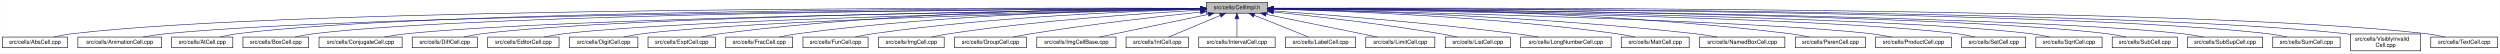
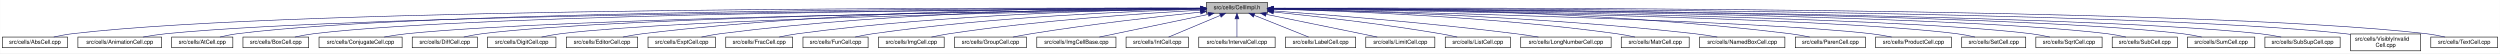
<svg xmlns="http://www.w3.org/2000/svg" xmlns:xlink="http://www.w3.org/1999/xlink" width="4453pt" height="95pt" viewBox="0.00 0.00 4452.50 95.00">
  <g id="graph0" class="graph" transform="scale(1 1) rotate(0) translate(4 91)">
    <polygon fill="white" stroke="transparent" points="-4,4 -4,-91 4448.5,-91 4448.5,4 -4,4" />
    <g id="node1" class="node">
      <g id="a_node1">
        <a xlink:title="Macros and types used only by cell implementations, not by cell users.">
          <polygon fill="#bfbfbf" stroke="black" points="2144.5,-67.5 2144.5,-86.5 2253.5,-86.5 2253.5,-67.5 2144.5,-67.5" />
          <text text-anchor="middle" x="2199" y="-74.5" font-family="Helvetica,sans-Serif" font-size="10.00">src/cells/CellImpl.h</text>
        </a>
      </g>
    </g>
    <g id="node2" class="node">
      <g id="a_node2">
        <a xlink:href="AbsCell_8cpp.html" target="_top" xlink:title="This file defines the class AbsCell.">
          <polygon fill="white" stroke="black" points="0,-6 0,-25 116,-25 116,-6 0,-6" />
          <text text-anchor="middle" x="58" y="-13" font-family="Helvetica,sans-Serif" font-size="10.00">src/cells/AbsCell.cpp</text>
        </a>
      </g>
    </g>
    <g id="edge1" class="edge">
      <path fill="none" stroke="midnightblue" d="M2134.12,-76.26C1828.21,-77.25 527.95,-78.53 125,-31 114.01,-29.7 102.16,-27.44 91.53,-25.07" />
      <polygon fill="midnightblue" stroke="midnightblue" points="2134.17,-79.76 2144.16,-76.23 2134.15,-72.76 2134.17,-79.76" />
    </g>
    <g id="node3" class="node">
      <g id="a_node3">
        <a xlink:href="AnimationCell_8cpp.html" target="_top" xlink:title="This file defines the class AnimationCell.">
          <polygon fill="white" stroke="black" points="134.5,-6 134.5,-25 283.5,-25 283.5,-6 134.5,-6" />
          <text text-anchor="middle" x="209" y="-13" font-family="Helvetica,sans-Serif" font-size="10.00">src/cells/AnimationCell.cpp</text>
        </a>
      </g>
    </g>
    <g id="edge2" class="edge">
      <path fill="none" stroke="midnightblue" d="M2133.81,-75.77C1842.83,-74.54 660.89,-67.37 292,-31 278.46,-29.67 263.81,-27.39 250.63,-25.03" />
      <polygon fill="midnightblue" stroke="midnightblue" points="2134.17,-79.27 2144.19,-75.81 2134.2,-72.27 2134.17,-79.27" />
    </g>
    <g id="node4" class="node">
      <g id="a_node4">
        <a xlink:href="AtCell_8cpp.html" target="_top" xlink:title="This file defines the class AtCell.">
          <polygon fill="white" stroke="black" points="301.5,-6 301.5,-25 410.5,-25 410.5,-6 301.5,-6" />
          <text text-anchor="middle" x="356" y="-13" font-family="Helvetica,sans-Serif" font-size="10.00">src/cells/AtCell.cpp</text>
        </a>
      </g>
    </g>
    <g id="edge3" class="edge">
      <path fill="none" stroke="midnightblue" d="M2134.04,-76.11C1855.48,-76.29 760.59,-74.18 419,-31 408.64,-29.69 397.5,-27.42 387.5,-25.06" />
      <polygon fill="midnightblue" stroke="midnightblue" points="2134.38,-79.6 2144.38,-76.1 2134.38,-72.6 2134.38,-79.6" />
    </g>
    <g id="node5" class="node">
      <g id="a_node5">
        <a xlink:href="BoxCell_8cpp.html" target="_top" xlink:title="This file defines the class BoxCell.">
          <polygon fill="white" stroke="black" points="428.5,-6 428.5,-25 545.5,-25 545.5,-6 428.5,-6" />
          <text text-anchor="middle" x="487" y="-13" font-family="Helvetica,sans-Serif" font-size="10.00">src/cells/BoxCell.cpp</text>
        </a>
      </g>
    </g>
    <g id="edge4" class="edge">
      <path fill="none" stroke="midnightblue" d="M2134.28,-75.81C1869.63,-74.78 868.87,-68.44 555,-31 543.85,-29.67 531.83,-27.39 521.04,-25.03" />
      <polygon fill="midnightblue" stroke="midnightblue" points="2134.48,-79.31 2144.49,-75.85 2134.51,-72.31 2134.48,-79.31" />
    </g>
    <g id="node6" class="node">
      <g id="a_node6">
        <a xlink:href="ConjugateCell_8cpp.html" target="_top" xlink:title="This file defines the class ConjugateCell.">
          <polygon fill="white" stroke="black" points="564,-6 564,-25 712,-25 712,-6 564,-6" />
          <text text-anchor="middle" x="638" y="-13" font-family="Helvetica,sans-Serif" font-size="10.00">src/cells/ConjugateCell.cpp</text>
        </a>
      </g>
    </g>
    <g id="edge5" class="edge">
      <path fill="none" stroke="midnightblue" d="M2134.02,-75.25C1886.3,-72.22 1001.1,-59.58 721,-31 707.61,-29.63 693.13,-27.38 680.06,-25.05" />
      <polygon fill="midnightblue" stroke="midnightblue" points="2134.25,-78.76 2144.29,-75.38 2134.33,-71.76 2134.25,-78.76" />
    </g>
    <g id="node7" class="node">
      <g id="a_node7">
        <a xlink:href="DiffCell_8cpp.html" target="_top" xlink:title="This file defines the class DiffCell.">
          <polygon fill="white" stroke="black" points="730,-6 730,-25 846,-25 846,-6 730,-6" />
          <text text-anchor="middle" x="788" y="-13" font-family="Helvetica,sans-Serif" font-size="10.00">src/cells/DiffCell.cpp</text>
        </a>
      </g>
    </g>
    <g id="edge6" class="edge">
      <path fill="none" stroke="midnightblue" d="M2134.15,-75.37C1901.17,-72.88 1107,-62.23 855,-31 844.13,-29.65 832.42,-27.4 821.88,-25.07" />
      <polygon fill="midnightblue" stroke="midnightblue" points="2134.45,-78.88 2144.49,-75.48 2134.53,-71.88 2134.45,-78.88" />
    </g>
    <g id="node8" class="node">
      <g id="a_node8">
-         <a xlink:href="EditorCell_8cpp.html" target="_top" xlink:title="This file defines the class EditorCell.">
-           <polygon fill="white" stroke="black" points="864.5,-6 864.5,-25 991.5,-25 991.5,-6 864.5,-6" />
-           <text text-anchor="middle" x="928" y="-13" font-family="Helvetica,sans-Serif" font-size="10.00">src/cells/EditorCell.cpp</text>
+         <a xlink:href="DigitCell_8cpp.html" target="_top" xlink:title="This file defines the class DigitCell.">
+           <polygon fill="white" stroke="black" points="864,-6 864,-25 986,-25 986,-6 864,-6" />
+           <text text-anchor="middle" x="925" y="-13" font-family="Helvetica,sans-Serif" font-size="10.00">src/cells/DigitCell.cpp</text>
        </a>
      </g>
    </g>
    <g id="edge7" class="edge">
-       <path fill="none" stroke="midnightblue" d="M2134.06,-74.92C1917.83,-71.11 1223.32,-57.09 1001,-31 989.19,-29.61 976.44,-27.35 964.96,-25.02" />
-       <polygon fill="midnightblue" stroke="midnightblue" points="2134.24,-78.42 2144.3,-75.1 2134.36,-71.42 2134.24,-78.42" />
+       <path fill="none" stroke="midnightblue" d="M2134.1,-75C1917.19,-71.45 1218.46,-58.13 995,-31 983.67,-29.62 971.44,-27.36 960.42,-25.03" />
+       <polygon fill="midnightblue" stroke="midnightblue" points="2134.31,-78.51 2144.37,-75.17 2134.43,-71.51 2134.31,-78.51" />
    </g>
    <g id="node9" class="node">
      <g id="a_node9">
-         <a xlink:href="DigitCell_8cpp.html" target="_top" xlink:title="This file defines the class DigitCell.">
-           <polygon fill="white" stroke="black" points="1010,-6 1010,-25 1132,-25 1132,-6 1010,-6" />
-           <text text-anchor="middle" x="1071" y="-13" font-family="Helvetica,sans-Serif" font-size="10.00">src/cells/DigitCell.cpp</text>
+         <a xlink:href="EditorCell_8cpp.html" target="_top" xlink:title="This file defines the class EditorCell.">
+           <polygon fill="white" stroke="black" points="1004.5,-6 1004.5,-25 1131.5,-25 1131.5,-6 1004.5,-6" />
+           <text text-anchor="middle" x="1068" y="-13" font-family="Helvetica,sans-Serif" font-size="10.00">src/cells/EditorCell.cpp</text>
        </a>
      </g>
    </g>
    <g id="edge8" class="edge">
-       <path fill="none" stroke="midnightblue" d="M2134.34,-74.62C1935.49,-70.17 1334.79,-55.03 1141,-31 1129.79,-29.61 1117.71,-27.38 1106.79,-25.07" />
-       <polygon fill="midnightblue" stroke="midnightblue" points="2134.26,-78.12 2144.34,-74.84 2134.42,-71.12 2134.26,-78.12" />
+       <path fill="none" stroke="midnightblue" d="M2134.21,-76.69C1968.36,-77.73 1515.13,-75.84 1141,-31 1129.33,-29.6 1116.73,-27.36 1105.34,-25.06" />
+       <polygon fill="midnightblue" stroke="midnightblue" points="2134.28,-80.19 2144.25,-76.63 2134.23,-73.19 2134.28,-80.19" />
    </g>
    <g id="node10" class="node">
      <g id="a_node10">
        <a xlink:href="ExptCell_8cpp.html" target="_top" xlink:title="This file defines the class ExptCell.">
          <polygon fill="white" stroke="black" points="1150,-6 1150,-25 1270,-25 1270,-6 1150,-6" />
          <text text-anchor="middle" x="1210" y="-13" font-family="Helvetica,sans-Serif" font-size="10.00">src/cells/ExptCell.cpp</text>
        </a>
      </g>
    </g>
    <g id="edge9" class="edge">
      <path fill="none" stroke="midnightblue" d="M2134.29,-76.34C1983.63,-76.38 1598,-72.06 1279,-31 1267.95,-29.58 1256.04,-27.33 1245.27,-25.03" />
      <polygon fill="midnightblue" stroke="midnightblue" points="2134.3,-79.84 2144.29,-76.33 2134.29,-72.84 2134.3,-79.84" />
    </g>
    <g id="node11" class="node">
      <g id="a_node11">
        <a xlink:href="FracCell_8cpp.html" target="_top" xlink:title="This file defines the class FracCell.">
          <polygon fill="white" stroke="black" points="1288.5,-6 1288.5,-25 1407.5,-25 1407.5,-6 1288.5,-6" />
          <text text-anchor="middle" x="1348" y="-13" font-family="Helvetica,sans-Serif" font-size="10.00">src/cells/FracCell.cpp</text>
        </a>
      </g>
    </g>
    <g id="edge10" class="edge">
      <path fill="none" stroke="midnightblue" d="M2134.09,-75.54C1999.7,-73.87 1681.4,-66.19 1417,-31 1406.08,-29.55 1394.31,-27.32 1383.64,-25.05" />
      <polygon fill="midnightblue" stroke="midnightblue" points="2134.18,-79.04 2144.22,-75.66 2134.26,-72.04 2134.18,-79.04" />
    </g>
    <g id="node12" class="node">
      <g id="a_node12">
        <a xlink:href="FunCell_8cpp.html" target="_top" xlink:title="This file defines the class FunCell.">
          <polygon fill="white" stroke="black" points="1426,-6 1426,-25 1542,-25 1542,-6 1426,-6" />
          <text text-anchor="middle" x="1484" y="-13" font-family="Helvetica,sans-Serif" font-size="10.00">src/cells/FunCell.cpp</text>
        </a>
      </g>
    </g>
    <g id="edge11" class="edge">
      <path fill="none" stroke="midnightblue" d="M2133.87,-74.57C2016.72,-71.32 1762.88,-61.12 1551,-31 1540.51,-29.51 1529.22,-27.3 1518.95,-25.06" />
      <polygon fill="midnightblue" stroke="midnightblue" points="2134.01,-78.08 2144.1,-74.85 2134.2,-71.08 2134.01,-78.08" />
    </g>
    <g id="node13" class="node">
      <g id="a_node13">
        <a xlink:href="ImgCell_8cpp.html" target="_top" xlink:title="This file defines the class ImgCell.">
          <polygon fill="white" stroke="black" points="1560.5,-6 1560.5,-25 1677.5,-25 1677.5,-6 1560.5,-6" />
          <text text-anchor="middle" x="1619" y="-13" font-family="Helvetica,sans-Serif" font-size="10.00">src/cells/ImgCell.cpp</text>
        </a>
      </g>
    </g>
    <g id="edge12" class="edge">
      <path fill="none" stroke="midnightblue" d="M2134.19,-72.85C2036.72,-67.54 1846.8,-54.97 1687,-31 1676.5,-29.42 1665.18,-27.22 1654.85,-25" />
      <polygon fill="midnightblue" stroke="midnightblue" points="2134.01,-76.35 2144.18,-73.39 2134.38,-69.36 2134.01,-76.35" />
    </g>
    <g id="node14" class="node">
      <g id="a_node14">
        <a xlink:href="GroupCell_8cpp.html" target="_top" xlink:title="This file defines the class GroupCell.">
          <polygon fill="white" stroke="black" points="1696,-6 1696,-25 1824,-25 1824,-6 1696,-6" />
          <text text-anchor="middle" x="1760" y="-13" font-family="Helvetica,sans-Serif" font-size="10.00">src/cells/GroupCell.cpp</text>
        </a>
      </g>
    </g>
    <g id="edge13" class="edge">
      <path fill="none" stroke="midnightblue" d="M2134.25,-69.5C2060.94,-61.8 1938.05,-47.87 1833,-31 1822.28,-29.28 1810.74,-27.13 1800.07,-25.01" />
      <polygon fill="midnightblue" stroke="midnightblue" points="2133.95,-72.99 2144.26,-70.54 2134.67,-66.02 2133.95,-72.99" />
    </g>
    <g id="node15" class="node">
      <g id="a_node15">
        <a xlink:href="ImgCellBase_8cpp.html" target="_top" xlink:title="This file defines the class ImgCellBase.">
          <polygon fill="white" stroke="black" points="1842.5,-6 1842.5,-25 1983.5,-25 1983.5,-6 1842.5,-6" />
          <text text-anchor="middle" x="1913" y="-13" font-family="Helvetica,sans-Serif" font-size="10.00">src/cells/ImgCellBase.cpp</text>
        </a>
      </g>
    </g>
    <g id="edge14" class="edge">
      <path fill="none" stroke="midnightblue" d="M2148.06,-65.4C2092.61,-53.87 2005.05,-35.65 1953.9,-25.01" />
      <polygon fill="midnightblue" stroke="midnightblue" points="2147.52,-68.86 2158.02,-67.48 2148.95,-62.01 2147.52,-68.86" />
    </g>
    <g id="node16" class="node">
      <g id="a_node16">
        <a xlink:href="IntCell_8cpp.html" target="_top" xlink:title="This file defines the class IntCell.">
          <polygon fill="white" stroke="black" points="2001.5,-6 2001.5,-25 2112.5,-25 2112.5,-6 2001.5,-6" />
          <text text-anchor="middle" x="2057" y="-13" font-family="Helvetica,sans-Serif" font-size="10.00">src/cells/IntCell.cpp</text>
        </a>
      </g>
    </g>
    <g id="edge15" class="edge">
      <path fill="none" stroke="midnightblue" d="M2169.12,-63.48C2141.54,-51.92 2101.33,-35.08 2077.31,-25.01" />
      <polygon fill="midnightblue" stroke="midnightblue" points="2168.08,-66.84 2178.65,-67.48 2170.78,-60.38 2168.08,-66.84" />
    </g>
    <g id="node17" class="node">
      <g id="a_node17">
        <a xlink:href="IntervalCell_8cpp.html" target="_top" xlink:title="This file defines the class IntervalCell.">
          <polygon fill="white" stroke="black" points="2131,-6 2131,-25 2267,-25 2267,-6 2131,-6" />
          <text text-anchor="middle" x="2199" y="-13" font-family="Helvetica,sans-Serif" font-size="10.00">src/cells/IntervalCell.cpp</text>
        </a>
      </g>
    </g>
    <g id="edge16" class="edge">
      <path fill="none" stroke="midnightblue" d="M2199,-57.32C2199,-46.5 2199,-33.4 2199,-25.01" />
      <polygon fill="midnightblue" stroke="midnightblue" points="2195.5,-57.48 2199,-67.48 2202.5,-57.48 2195.5,-57.48" />
    </g>
    <g id="node18" class="node">
      <g id="a_node18">
        <a xlink:href="LabelCell_8cpp.html" target="_top" xlink:title="This file defines the class LabelCell.">
          <polygon fill="white" stroke="black" points="2285.5,-6 2285.5,-25 2410.5,-25 2410.5,-6 2285.5,-6" />
          <text text-anchor="middle" x="2348" y="-13" font-family="Helvetica,sans-Serif" font-size="10.00">src/cells/LabelCell.cpp</text>
        </a>
      </g>
    </g>
    <g id="edge17" class="edge">
      <path fill="none" stroke="midnightblue" d="M2229.97,-63.63C2258.92,-52.07 2301.37,-35.12 2326.69,-25.01" />
      <polygon fill="midnightblue" stroke="midnightblue" points="2228.34,-60.52 2220.35,-67.48 2230.93,-67.02 2228.34,-60.52" />
    </g>
    <g id="node19" class="node">
      <g id="a_node19">
        <a xlink:href="LimitCell_8cpp.html" target="_top" xlink:title="This file defines the class LimitCell.">
          <polygon fill="white" stroke="black" points="2428.5,-6 2428.5,-25 2551.5,-25 2551.5,-6 2428.5,-6" />
          <text text-anchor="middle" x="2490" y="-13" font-family="Helvetica,sans-Serif" font-size="10.00">src/cells/LimitCell.cpp</text>
        </a>
      </g>
    </g>
    <g id="edge18" class="edge">
      <path fill="none" stroke="midnightblue" d="M2251.02,-65.46C2295.82,-56.37 2362.18,-42.88 2420,-31 2429.36,-29.08 2439.42,-27 2448.92,-25.03" />
      <polygon fill="midnightblue" stroke="midnightblue" points="2250.07,-62.08 2240.96,-67.5 2251.46,-68.94 2250.07,-62.08" />
    </g>
    <g id="node20" class="node">
      <g id="a_node20">
        <a xlink:href="ListCell_8cpp.html" target="_top" xlink:title="This file defines the class ListCell.">
          <polygon fill="white" stroke="black" points="2570,-6 2570,-25 2686,-25 2686,-6 2570,-6" />
          <text text-anchor="middle" x="2628" y="-13" font-family="Helvetica,sans-Serif" font-size="10.00">src/cells/ListCell.cpp</text>
        </a>
      </g>
    </g>
    <g id="edge19" class="edge">
      <path fill="none" stroke="midnightblue" d="M2264.17,-69.67C2336.84,-62.21 2457.75,-48.55 2561,-31 2570.86,-29.32 2581.46,-27.19 2591.25,-25.07" />
      <polygon fill="midnightblue" stroke="midnightblue" points="2263.4,-66.23 2253.8,-70.73 2264.11,-73.2 2263.4,-66.23" />
    </g>
    <g id="node21" class="node">
      <g id="a_node21">
        <a xlink:href="LongNumberCell_8cpp.html" target="_top" xlink:title="This file defines the class LongNumberCell.">
          <polygon fill="white" stroke="black" points="2704.5,-6 2704.5,-25 2865.5,-25 2865.5,-6 2704.5,-6" />
          <text text-anchor="middle" x="2785" y="-13" font-family="Helvetica,sans-Serif" font-size="10.00">src/cells/LongNumberCell.cpp</text>
        </a>
      </g>
    </g>
    <g id="edge20" class="edge">
      <path fill="none" stroke="midnightblue" d="M2263.83,-71.56C2358.7,-64.73 2540.84,-50.39 2695,-31 2708.35,-29.32 2722.75,-27.16 2736.04,-25.02" />
      <polygon fill="midnightblue" stroke="midnightblue" points="2263.54,-68.07 2253.81,-72.27 2264.04,-75.05 2263.54,-68.07" />
    </g>
    <g id="node22" class="node">
      <g id="a_node22">
        <a xlink:href="MatrCell_8cpp.html" target="_top" xlink:title="This file defines the class MatrCell.">
          <polygon fill="white" stroke="black" points="2883.5,-6 2883.5,-25 3004.5,-25 3004.5,-6 2883.5,-6" />
          <text text-anchor="middle" x="2944" y="-13" font-family="Helvetica,sans-Serif" font-size="10.00">src/cells/MatrCell.cpp</text>
        </a>
      </g>
    </g>
    <g id="edge21" class="edge">
      <path fill="none" stroke="midnightblue" d="M2263.77,-74.72C2384.51,-71.65 2651.95,-61.7 2875,-31 2885.79,-29.51 2897.42,-27.31 2908,-25.06" />
      <polygon fill="midnightblue" stroke="midnightblue" points="2263.5,-71.22 2253.59,-74.97 2263.67,-78.22 2263.5,-71.22" />
    </g>
    <g id="node23" class="node">
      <g id="a_node23">
        <a xlink:href="NamedBoxCell_8cpp.html" target="_top" xlink:title="This file defines the class NamedBoxCell.">
          <polygon fill="white" stroke="black" points="3023,-6 3023,-25 3175,-25 3175,-6 3023,-6" />
          <text text-anchor="middle" x="3099" y="-13" font-family="Helvetica,sans-Serif" font-size="10.00">src/cells/NamedBoxCell.cpp</text>
        </a>
      </g>
    </g>
    <g id="edge22" class="edge">
      <path fill="none" stroke="midnightblue" d="M2263.95,-74.92C2402.29,-72.07 2736.08,-62.27 3014,-31 3027.24,-29.51 3041.55,-27.3 3054.58,-25.06" />
      <polygon fill="midnightblue" stroke="midnightblue" points="2263.47,-71.43 2253.54,-75.13 2263.61,-78.43 2263.47,-71.43" />
    </g>
    <g id="node24" class="node">
      <g id="a_node24">
        <a xlink:href="ParenCell_8cpp.html" target="_top" xlink:title="This file defines the class ParenCell.">
          <polygon fill="white" stroke="black" points="3193.5,-6 3193.5,-25 3318.5,-25 3318.5,-6 3193.5,-6" />
          <text text-anchor="middle" x="3256" y="-13" font-family="Helvetica,sans-Serif" font-size="10.00">src/cells/ParenCell.cpp</text>
        </a>
      </g>
    </g>
    <g id="edge23" class="edge">
      <path fill="none" stroke="midnightblue" d="M2263.73,-76.46C2421.64,-76.84 2839.01,-73.37 3184,-31 3195.52,-29.59 3207.94,-27.34 3219.18,-25.04" />
      <polygon fill="midnightblue" stroke="midnightblue" points="2263.71,-72.96 2253.7,-76.43 2263.69,-79.96 2263.71,-72.96" />
    </g>
    <g id="node25" class="node">
      <g id="a_node25">
        <a xlink:href="ProductCell_8cpp.html" target="_top" xlink:title="This file defines the class ProductCell.">
          <polygon fill="white" stroke="black" points="3336.5,-6 3336.5,-25 3471.5,-25 3471.5,-6 3336.5,-6" />
          <text text-anchor="middle" x="3404" y="-13" font-family="Helvetica,sans-Serif" font-size="10.00">src/cells/ProductCell.cpp</text>
        </a>
      </g>
    </g>
    <g id="edge24" class="edge">
      <path fill="none" stroke="midnightblue" d="M2263.68,-74.69C2471.31,-70.28 3119.58,-54.9 3328,-31 3340.14,-29.61 3353.26,-27.37 3365.12,-25.07" />
      <polygon fill="midnightblue" stroke="midnightblue" points="2263.47,-71.19 2253.54,-74.9 2263.62,-78.19 2263.47,-71.19" />
    </g>
    <g id="node26" class="node">
      <g id="a_node26">
        <a xlink:href="SetCell_8cpp.html" target="_top" xlink:title="This file defines the class SetCell.">
          <polygon fill="white" stroke="black" points="3490,-6 3490,-25 3604,-25 3604,-6 3490,-6" />
          <text text-anchor="middle" x="3547" y="-13" font-family="Helvetica,sans-Serif" font-size="10.00">src/cells/SetCell.cpp</text>
        </a>
      </g>
    </g>
    <g id="edge25" class="edge">
      <path fill="none" stroke="midnightblue" d="M2263.53,-75.28C2489.11,-72.53 3241.63,-61.24 3481,-31 3491.71,-29.65 3503.24,-27.39 3513.63,-25.06" />
      <polygon fill="midnightblue" stroke="midnightblue" points="2263.46,-71.78 2253.51,-75.4 2263.55,-78.78 2263.46,-71.78" />
    </g>
    <g id="node27" class="node">
      <g id="a_node27">
        <a xlink:href="SqrtCell_8cpp.html" target="_top" xlink:title="This file defines the class SqrtCell.">
          <polygon fill="white" stroke="black" points="3622,-6 3622,-25 3740,-25 3740,-6 3622,-6" />
          <text text-anchor="middle" x="3681" y="-13" font-family="Helvetica,sans-Serif" font-size="10.00">src/cells/SqrtCell.cpp</text>
        </a>
      </g>
    </g>
    <g id="edge26" class="edge">
      <path fill="none" stroke="midnightblue" d="M2263.98,-75.47C2504.87,-73.27 3346.63,-63.38 3613,-31 3624.14,-29.65 3636.17,-27.36 3646.96,-25" />
      <polygon fill="midnightblue" stroke="midnightblue" points="2263.61,-71.97 2253.64,-75.56 2263.67,-78.97 2263.61,-71.97" />
    </g>
    <g id="node28" class="node">
      <g id="a_node28">
        <a xlink:href="SubCell_8cpp.html" target="_top" xlink:title="This file defines the class SubCell.">
          <polygon fill="white" stroke="black" points="3758,-6 3758,-25 3874,-25 3874,-6 3758,-6" />
          <text text-anchor="middle" x="3816" y="-13" font-family="Helvetica,sans-Serif" font-size="10.00">src/cells/SubCell.cpp</text>
        </a>
      </g>
    </g>
    <g id="edge27" class="edge">
      <path fill="none" stroke="midnightblue" d="M2263.78,-75.71C2518.88,-74.32 3454.61,-66.82 3749,-31 3759.99,-29.66 3771.83,-27.38 3782.47,-25.02" />
      <polygon fill="midnightblue" stroke="midnightblue" points="2263.54,-72.21 2253.56,-75.76 2263.58,-79.21 2263.54,-72.21" />
    </g>
    <g id="node29" class="node">
      <g id="a_node29">
-         <a xlink:href="SubSupCell_8cpp.html" target="_top" xlink:title="This file defines the class SubSupCell.">
-           <polygon fill="white" stroke="black" points="3892,-6 3892,-25 4026,-25 4026,-6 3892,-6" />
-           <text text-anchor="middle" x="3959" y="-13" font-family="Helvetica,sans-Serif" font-size="10.00">src/cells/SubSupCell.cpp</text>
+         <a xlink:href="SumCell_8cpp.html" target="_top" xlink:title="This file defines the class SumCell.">
+           <polygon fill="white" stroke="black" points="3892,-6 3892,-25 4012,-25 4012,-6 3892,-6" />
+           <text text-anchor="middle" x="3952" y="-13" font-family="Helvetica,sans-Serif" font-size="10.00">src/cells/SumCell.cpp</text>
        </a>
      </g>
    </g>
    <g id="edge28" class="edge">
-       <path fill="none" stroke="midnightblue" d="M2263.92,-75.67C2532.85,-74.09 3560.55,-65.84 3883,-31 3895.42,-29.66 3908.85,-27.38 3920.91,-25.02" />
-       <polygon fill="midnightblue" stroke="midnightblue" points="2263.53,-72.17 2253.55,-75.73 2263.57,-79.17 2263.53,-72.17" />
+       <path fill="none" stroke="midnightblue" d="M2263.93,-75.83C2532.94,-74.89 3560.89,-68.83 3883,-31 3894.31,-29.67 3906.5,-27.4 3917.45,-25.03" />
+       <polygon fill="midnightblue" stroke="midnightblue" points="2263.55,-72.33 2253.56,-75.87 2263.57,-79.33 2263.55,-72.33" />
    </g>
    <g id="node30" class="node">
      <g id="a_node30">
-         <a xlink:href="SumCell_8cpp.html" target="_top" xlink:title="This file defines the class SumCell.">
-           <polygon fill="white" stroke="black" points="4044,-6 4044,-25 4164,-25 4164,-6 4044,-6" />
-           <text text-anchor="middle" x="4104" y="-13" font-family="Helvetica,sans-Serif" font-size="10.00">src/cells/SumCell.cpp</text>
+         <a xlink:href="SubSupCell_8cpp.html" target="_top" xlink:title="This file defines the class SubSupCell.">
+           <polygon fill="white" stroke="black" points="4030,-6 4030,-25 4164,-25 4164,-6 4030,-6" />
+           <text text-anchor="middle" x="4097" y="-13" font-family="Helvetica,sans-Serif" font-size="10.00">src/cells/SubSupCell.cpp</text>
        </a>
      </g>
    </g>
    <g id="edge29" class="edge">
-       <path fill="none" stroke="midnightblue" d="M2263.66,-76C2547.09,-75.75 3681.29,-72.15 4035,-31 4046.31,-29.68 4058.51,-27.41 4069.46,-25.05" />
-       <polygon fill="midnightblue" stroke="midnightblue" points="2263.54,-72.5 2253.55,-76.01 2263.55,-79.5 2263.54,-72.5" />
+       <path fill="none" stroke="midnightblue" d="M2263.62,-75.82C2545.59,-74.84 3669.82,-68.58 4021,-31 4033.42,-29.67 4046.85,-27.39 4058.91,-25.03" />
+       <polygon fill="midnightblue" stroke="midnightblue" points="2263.54,-72.32 2253.55,-75.86 2263.56,-79.32 2263.54,-72.32" />
    </g>
    <g id="node31" class="node">
      <g id="a_node31">
        <a xlink:href="VisiblyInvalidCell_8cpp.html" target="_top" xlink:title="This file defines the class VisiblyInvalidCell.">
          <polygon fill="white" stroke="black" points="4182.5,-0.5 4182.5,-30.5 4307.5,-30.5 4307.5,-0.5 4182.5,-0.5" />
          <text text-anchor="start" x="4190.5" y="-18.5" font-family="Helvetica,sans-Serif" font-size="10.00">src/cells/VisiblyInvalid</text>
          <text text-anchor="middle" x="4245" y="-7.5" font-family="Helvetica,sans-Serif" font-size="10.00">Cell.cpp</text>
        </a>
      </g>
    </g>
    <g id="edge30" class="edge">
      <path fill="none" stroke="midnightblue" d="M2264.08,-76.06C2561.19,-76.07 3790.63,-73.53 4173,-31 4176.04,-30.66 4179.15,-30.26 4182.27,-29.81" />
      <polygon fill="midnightblue" stroke="midnightblue" points="2263.91,-72.56 2253.91,-76.05 2263.91,-79.56 2263.91,-72.56" />
    </g>
    <g id="node32" class="node">
      <g id="a_node32">
        <a xlink:href="TextCell_8cpp.html" target="_top" xlink:title="This file defines the class TextCell.">
          <polygon fill="white" stroke="black" points="4325.5,-6 4325.5,-25 4444.5,-25 4444.5,-6 4325.5,-6" />
          <text text-anchor="middle" x="4385" y="-13" font-family="Helvetica,sans-Serif" font-size="10.00">src/cells/TextCell.cpp</text>
        </a>
      </g>
    </g>
    <g id="edge31" class="edge">
      <path fill="none" stroke="midnightblue" d="M2263.72,-76.27C2573.26,-77.32 3904.75,-78.9 4317,-31 4328.15,-29.7 4340.17,-27.44 4350.96,-25.07" />
      <polygon fill="midnightblue" stroke="midnightblue" points="2263.58,-72.77 2253.57,-76.24 2263.56,-79.77 2263.58,-72.77" />
    </g>
  </g>
</svg>
